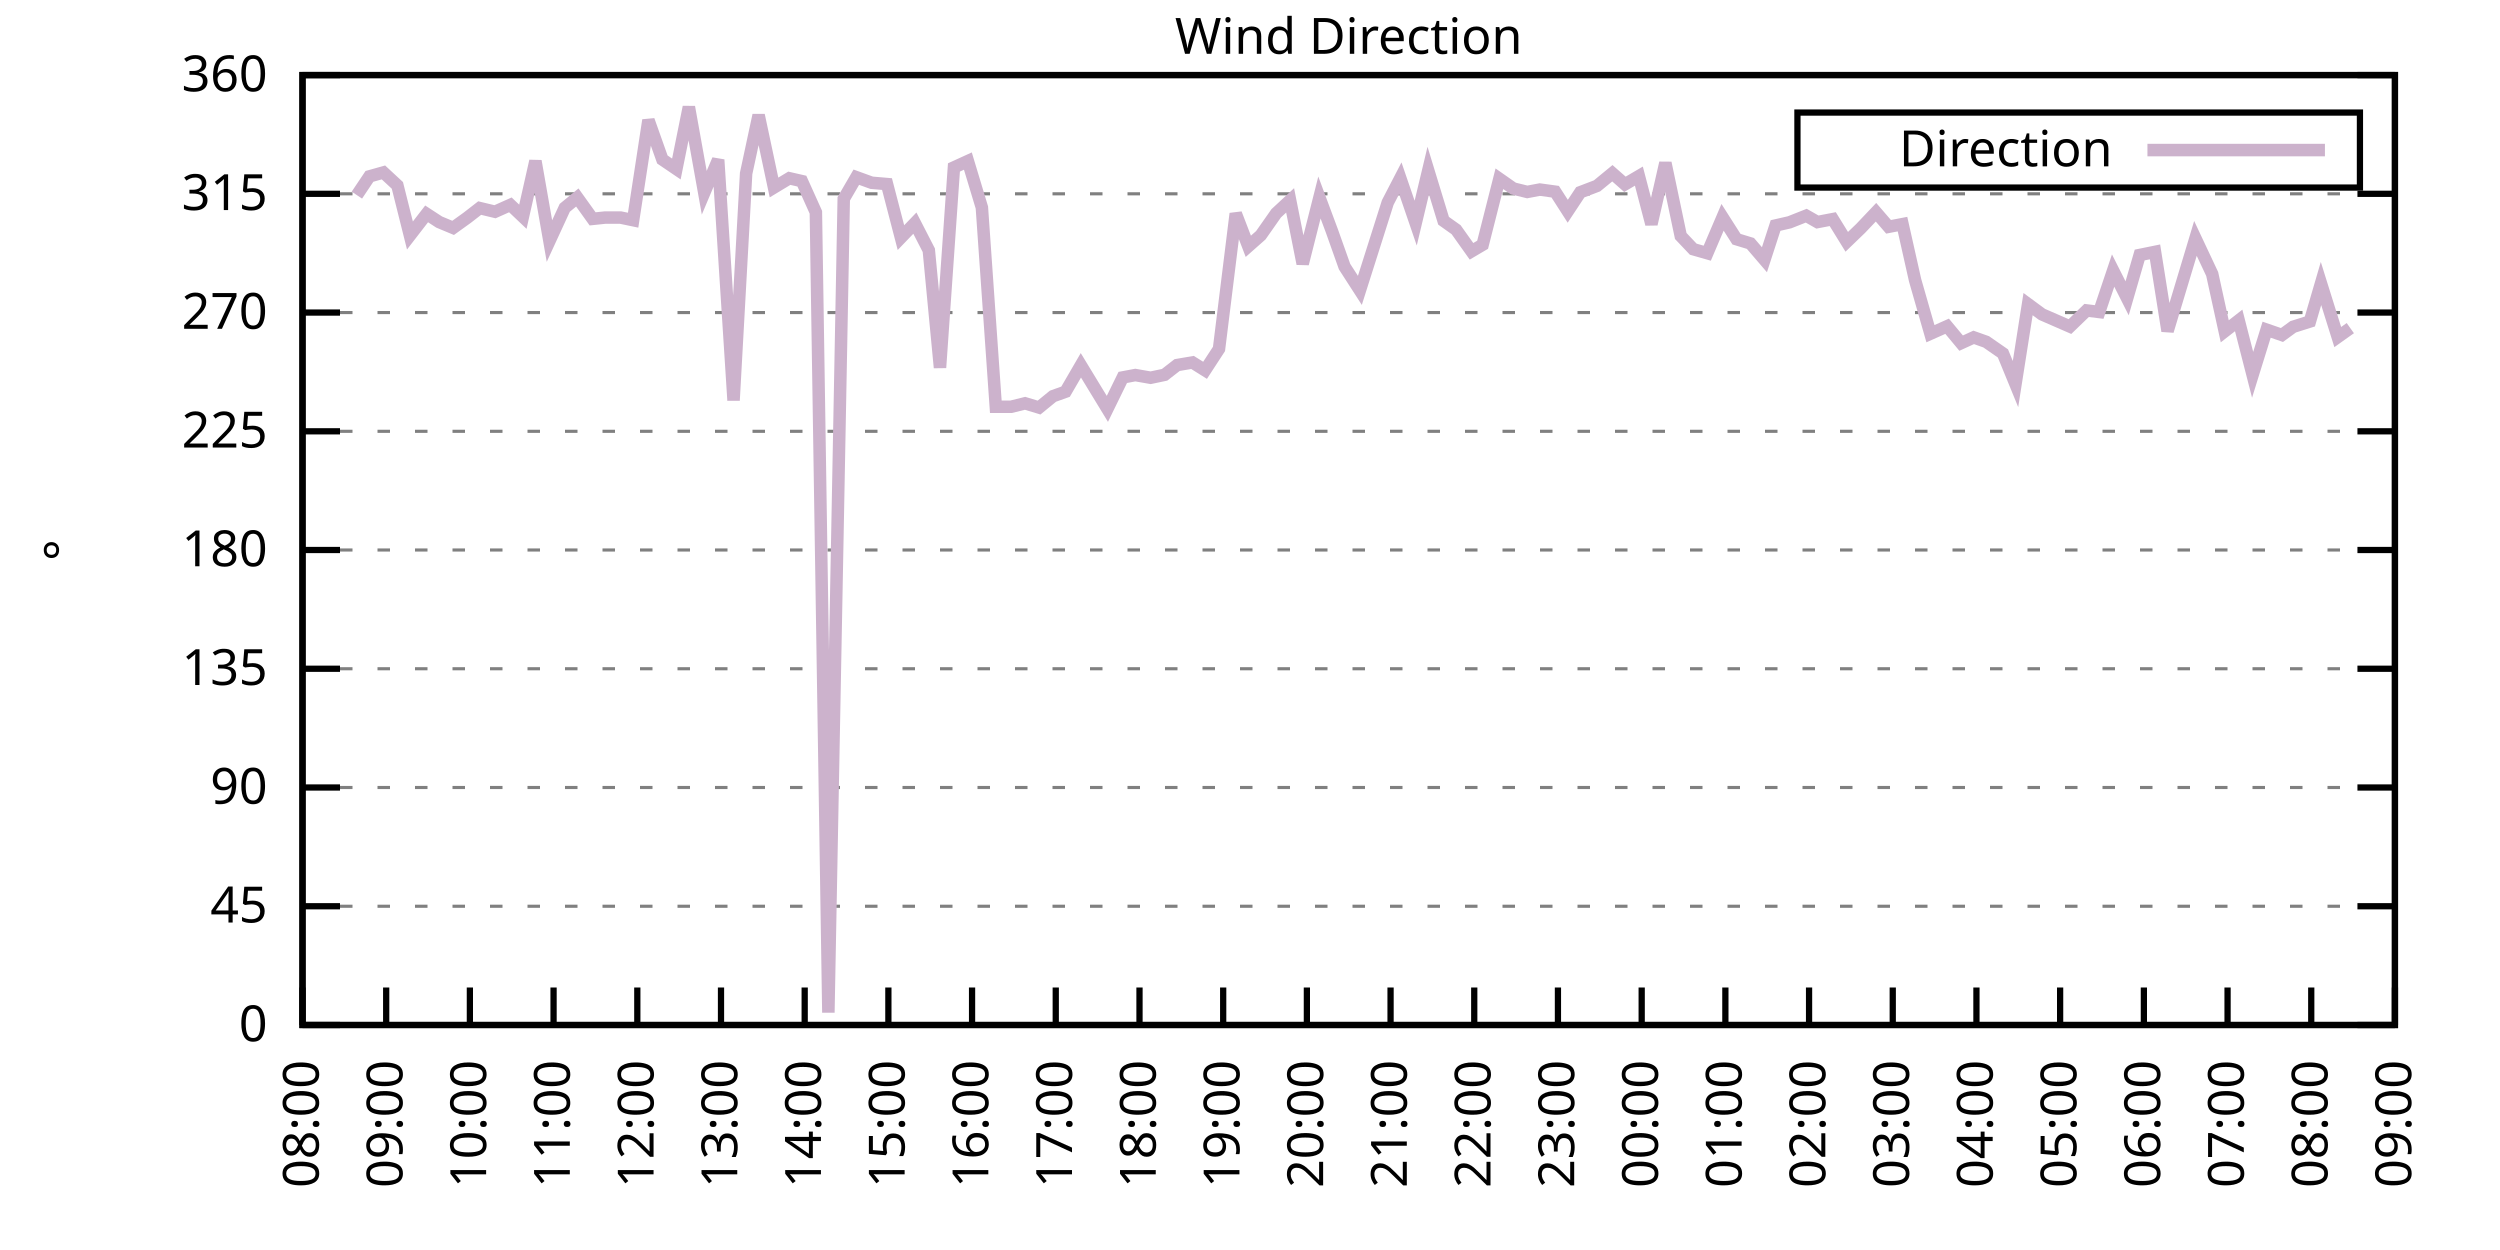
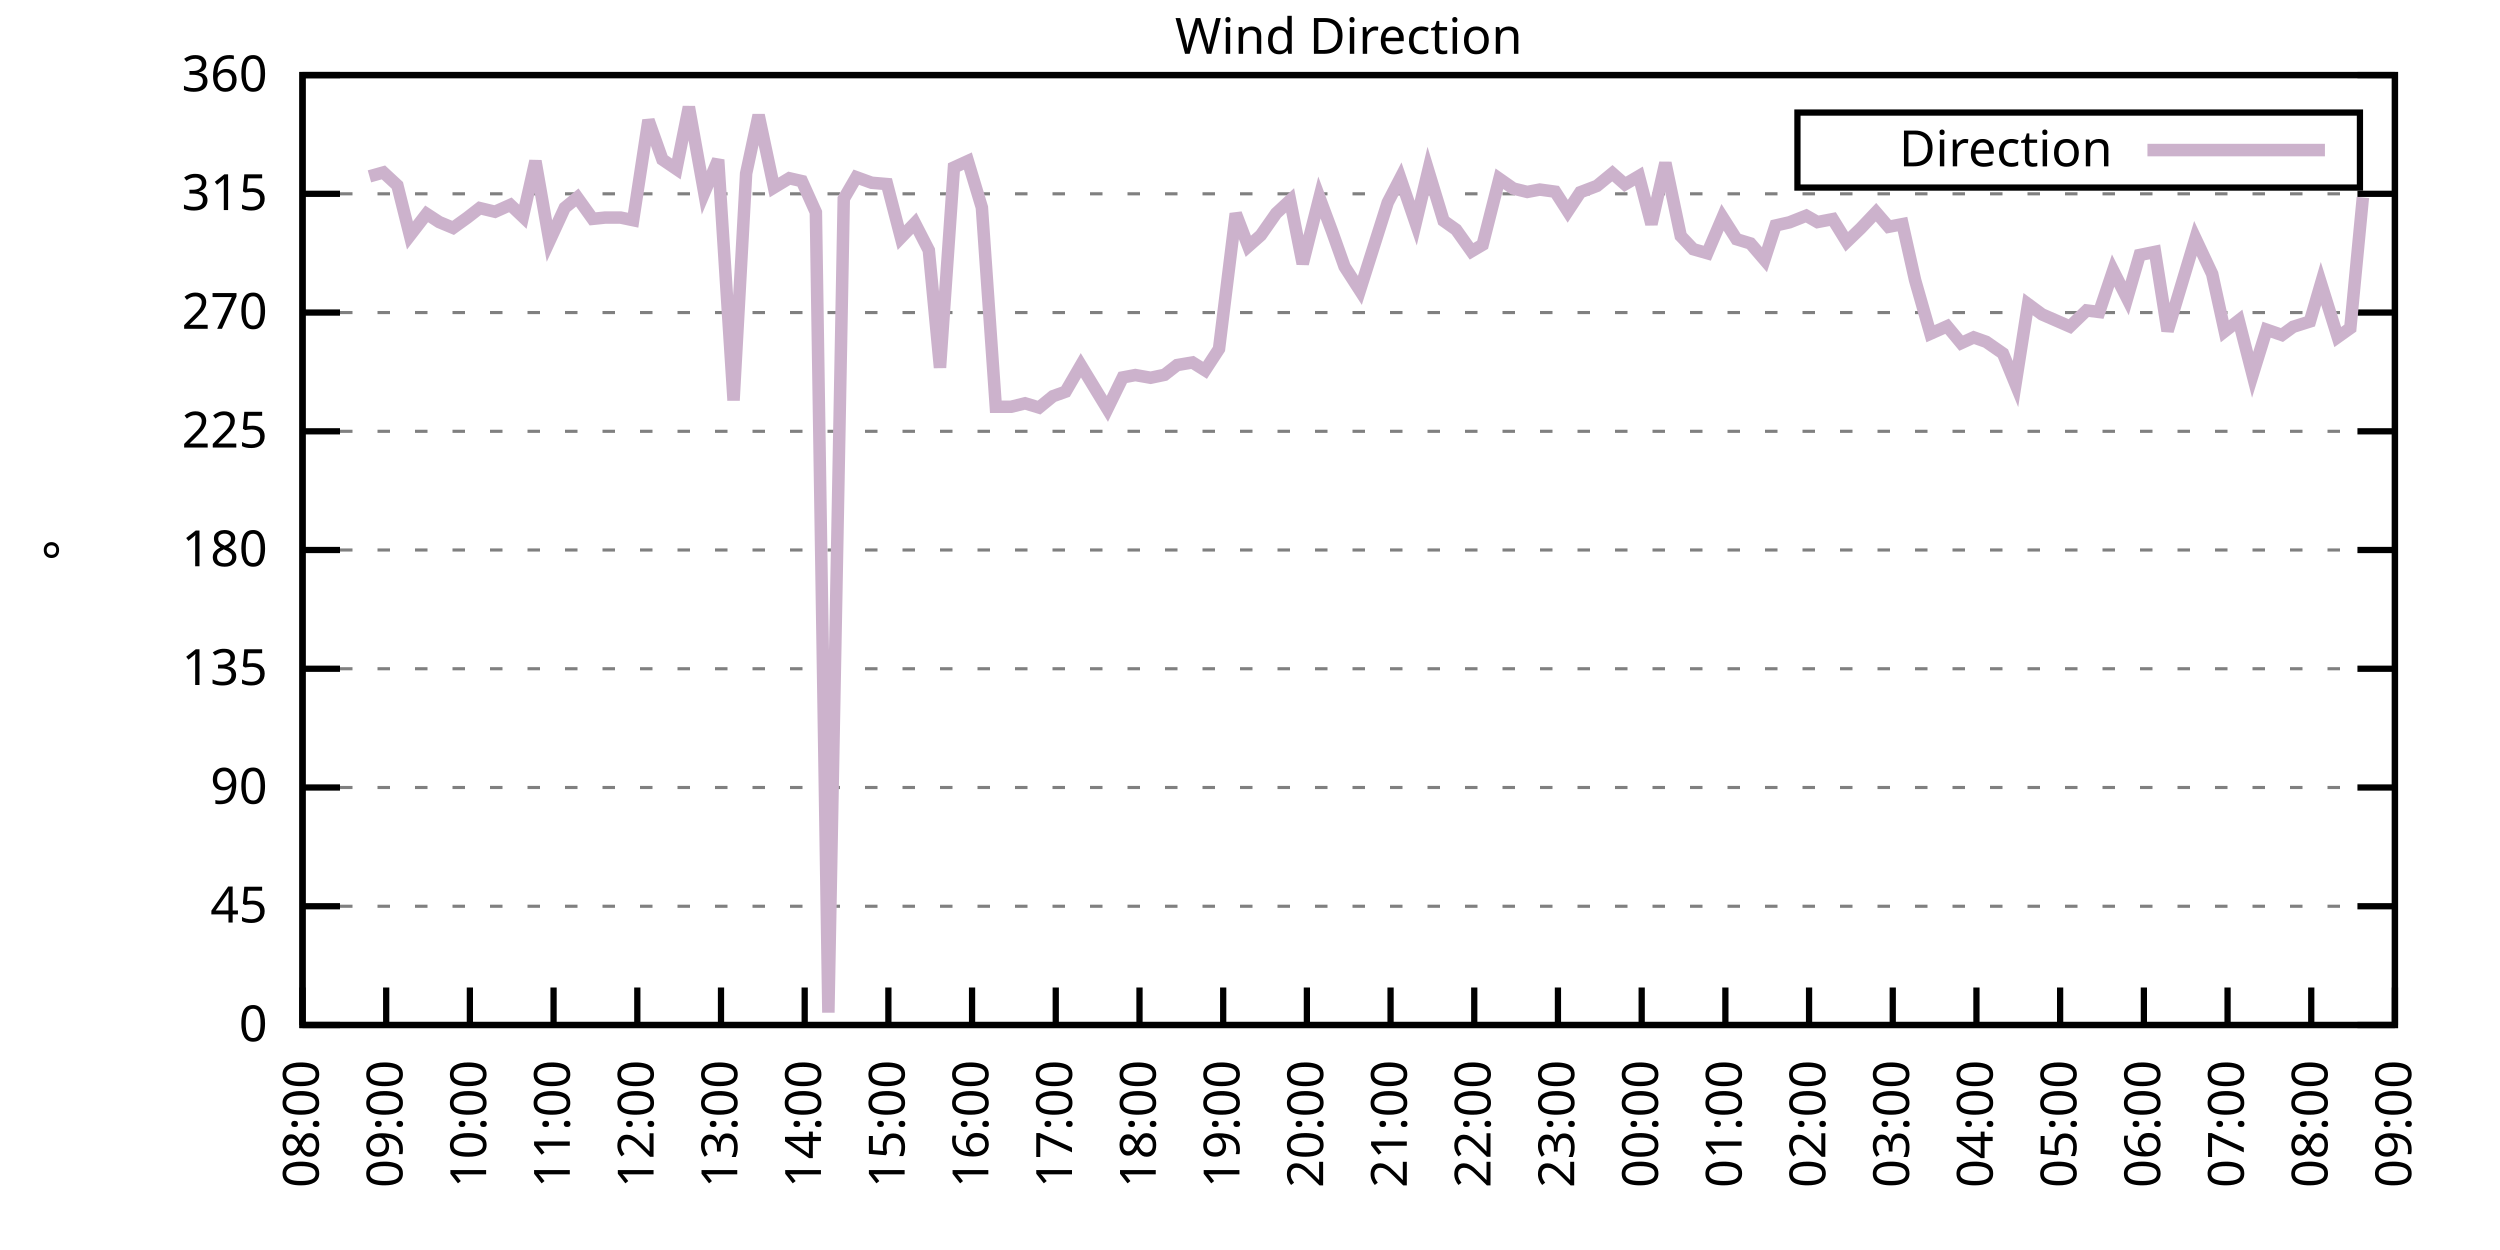
<svg xmlns="http://www.w3.org/2000/svg" xmlns:xlink="http://www.w3.org/1999/xlink" width="400" height="200" viewBox="0 0 400 200">
  <g id="gnuplot_canvas">
    <rect x="0" y="0" width="400" height="200" fill="none" />
    <defs>
      <circle id="gpDot" r="0.5" stroke-width="0.5" stroke="currentColor" />
      <path id="gpPt0" stroke-width="0.333" stroke="currentColor" d="M-1,0 h2 M0,-1 v2" />
      <path id="gpPt1" stroke-width="0.333" stroke="currentColor" d="M-1,-1 L1,1 M1,-1 L-1,1" />
      <path id="gpPt2" stroke-width="0.333" stroke="currentColor" d="M-1,0 L1,0 M0,-1 L0,1 M-1,-1 L1,1 M-1,1 L1,-1" />
      <rect id="gpPt3" stroke-width="0.333" stroke="currentColor" x="-1" y="-1" width="2" height="2" />
      <rect id="gpPt4" stroke-width="0.333" stroke="currentColor" fill="currentColor" x="-1" y="-1" width="2" height="2" />
      <circle id="gpPt5" stroke-width="0.333" stroke="currentColor" cx="0" cy="0" r="1" />
      <use xlink:href="#gpPt5" id="gpPt6" fill="currentColor" stroke="none" />
      <path id="gpPt7" stroke-width="0.333" stroke="currentColor" d="M0,-1.33 L-1.33,0.67 L1.33,0.67 z" />
      <use xlink:href="#gpPt7" id="gpPt8" fill="currentColor" stroke="none" />
      <use xlink:href="#gpPt7" id="gpPt9" stroke="currentColor" transform="rotate(180)" />
      <use xlink:href="#gpPt9" id="gpPt10" fill="currentColor" stroke="none" />
      <use xlink:href="#gpPt3" id="gpPt11" stroke="currentColor" transform="rotate(45)" />
      <use xlink:href="#gpPt11" id="gpPt12" fill="currentColor" stroke="none" />
      <path id="gpPt13" stroke-width="0.333" stroke="currentColor" d="M0,1.330 L1.265,0.411 L0.782,-1.067 L-0.782,-1.076 L-1.265,0.411 z" />
      <use xlink:href="#gpPt13" id="gpPt14" fill="currentColor" stroke="none" />
      <filter id="textbox" filterUnits="objectBoundingBox" x="0" y="0" height="1" width="1">
        <feFlood flood-color="white" flood-opacity="1" result="bgnd" />
        <feComposite in="SourceGraphic" in2="bgnd" operator="atop" />
      </filter>
      <filter id="greybox" filterUnits="objectBoundingBox" x="0" y="0" height="1" width="1">
        <feFlood flood-color="lightgrey" flood-opacity="1" result="grey" />
        <feComposite in="SourceGraphic" in2="grey" operator="atop" />
      </filter>
    </defs>
    <g fill="none" color="white" stroke="currentColor" stroke-width="1.00" stroke-linecap="butt" stroke-linejoin="miter">
</g>
    <g fill="none" color="black" stroke="currentColor" stroke-width="1.00" stroke-linecap="butt" stroke-linejoin="miter">
      <g stroke="none" shape-rendering="crispEdges">
        <polygon fill="rgb(255, 255, 255)" points="48.40,164.00 383.18,164.00 383.18,12.02 48.40,12.02 " />
      </g>
    </g>
    <g fill="none" color="black" stroke="currentColor" stroke-width="1.00" stroke-linecap="butt" stroke-linejoin="miter">
</g>
    <g fill="none" color="black" stroke="black" stroke-width="0.50" stroke-linecap="butt" stroke-linejoin="miter">
</g>
    <g fill="none" color="gray" stroke="currentColor" stroke-width="0.50" stroke-linecap="butt" stroke-linejoin="miter">
      <path stroke="gray" stroke-dasharray="2,4" class="gridline" d="M48.40,164.00 L383.19,164.00  " />
    </g>
    <g fill="none" color="gray" stroke="gray" stroke-width="1.00" stroke-linecap="butt" stroke-linejoin="miter">
</g>
    <g fill="none" color="black" stroke="currentColor" stroke-width="1.00" stroke-linecap="butt" stroke-linejoin="miter">
      <path stroke="black" d="M48.40,164.00 L54.40,164.00 M383.19,164.00 L377.19,164.00  " />
      <g transform="translate(42.80,166.60)" stroke="none" fill="black" font-family="Sans" font-size="8.00" text-anchor="end">
        <text>
          <tspan font-family="Sans"> 0</tspan>
        </text>
      </g>
    </g>
    <g fill="none" color="black" stroke="currentColor" stroke-width="1.00" stroke-linecap="butt" stroke-linejoin="miter">
</g>
    <g fill="none" color="black" stroke="black" stroke-width="0.50" stroke-linecap="butt" stroke-linejoin="miter">
</g>
    <g fill="none" color="gray" stroke="currentColor" stroke-width="0.50" stroke-linecap="butt" stroke-linejoin="miter">
      <path stroke="gray" stroke-dasharray="2,4" class="gridline" d="M48.40,145.00 L383.19,145.00  " />
    </g>
    <g fill="none" color="gray" stroke="gray" stroke-width="1.00" stroke-linecap="butt" stroke-linejoin="miter">
</g>
    <g fill="none" color="black" stroke="currentColor" stroke-width="1.00" stroke-linecap="butt" stroke-linejoin="miter">
      <path stroke="black" d="M48.40,145.00 L54.40,145.00 M383.19,145.00 L377.19,145.00  " />
      <g transform="translate(42.80,147.60)" stroke="none" fill="black" font-family="Sans" font-size="8.00" text-anchor="end">
        <text>
          <tspan font-family="Sans"> 45</tspan>
        </text>
      </g>
    </g>
    <g fill="none" color="black" stroke="currentColor" stroke-width="1.00" stroke-linecap="butt" stroke-linejoin="miter">
</g>
    <g fill="none" color="black" stroke="black" stroke-width="0.50" stroke-linecap="butt" stroke-linejoin="miter">
</g>
    <g fill="none" color="gray" stroke="currentColor" stroke-width="0.50" stroke-linecap="butt" stroke-linejoin="miter">
      <path stroke="gray" stroke-dasharray="2,4" class="gridline" d="M48.40,126.00 L383.19,126.00  " />
    </g>
    <g fill="none" color="gray" stroke="gray" stroke-width="1.00" stroke-linecap="butt" stroke-linejoin="miter">
</g>
    <g fill="none" color="black" stroke="currentColor" stroke-width="1.00" stroke-linecap="butt" stroke-linejoin="miter">
      <path stroke="black" d="M48.40,126.00 L54.40,126.00 M383.19,126.00 L377.19,126.00  " />
      <g transform="translate(42.80,128.60)" stroke="none" fill="black" font-family="Sans" font-size="8.00" text-anchor="end">
        <text>
          <tspan font-family="Sans"> 90</tspan>
        </text>
      </g>
    </g>
    <g fill="none" color="black" stroke="currentColor" stroke-width="1.00" stroke-linecap="butt" stroke-linejoin="miter">
</g>
    <g fill="none" color="black" stroke="black" stroke-width="0.50" stroke-linecap="butt" stroke-linejoin="miter">
</g>
    <g fill="none" color="gray" stroke="currentColor" stroke-width="0.50" stroke-linecap="butt" stroke-linejoin="miter">
      <path stroke="gray" stroke-dasharray="2,4" class="gridline" d="M48.40,107.00 L383.19,107.00  " />
    </g>
    <g fill="none" color="gray" stroke="gray" stroke-width="1.00" stroke-linecap="butt" stroke-linejoin="miter">
</g>
    <g fill="none" color="black" stroke="currentColor" stroke-width="1.00" stroke-linecap="butt" stroke-linejoin="miter">
      <path stroke="black" d="M48.40,107.00 L54.40,107.00 M383.19,107.00 L377.19,107.00  " />
      <g transform="translate(42.80,109.60)" stroke="none" fill="black" font-family="Sans" font-size="8.00" text-anchor="end">
        <text>
          <tspan font-family="Sans"> 135</tspan>
        </text>
      </g>
    </g>
    <g fill="none" color="black" stroke="currentColor" stroke-width="1.00" stroke-linecap="butt" stroke-linejoin="miter">
</g>
    <g fill="none" color="black" stroke="black" stroke-width="0.50" stroke-linecap="butt" stroke-linejoin="miter">
</g>
    <g fill="none" color="gray" stroke="currentColor" stroke-width="0.50" stroke-linecap="butt" stroke-linejoin="miter">
      <path stroke="gray" stroke-dasharray="2,4" class="gridline" d="M48.40,88.00 L383.19,88.00  " />
    </g>
    <g fill="none" color="gray" stroke="gray" stroke-width="1.00" stroke-linecap="butt" stroke-linejoin="miter">
</g>
    <g fill="none" color="black" stroke="currentColor" stroke-width="1.00" stroke-linecap="butt" stroke-linejoin="miter">
      <path stroke="black" d="M48.40,88.00 L54.40,88.00 M383.19,88.00 L377.19,88.00  " />
      <g transform="translate(42.80,90.60)" stroke="none" fill="black" font-family="Sans" font-size="8.00" text-anchor="end">
        <text>
          <tspan font-family="Sans"> 180</tspan>
        </text>
      </g>
    </g>
    <g fill="none" color="black" stroke="currentColor" stroke-width="1.00" stroke-linecap="butt" stroke-linejoin="miter">
</g>
    <g fill="none" color="black" stroke="black" stroke-width="0.50" stroke-linecap="butt" stroke-linejoin="miter">
</g>
    <g fill="none" color="gray" stroke="currentColor" stroke-width="0.50" stroke-linecap="butt" stroke-linejoin="miter">
      <path stroke="gray" stroke-dasharray="2,4" class="gridline" d="M48.40,69.01 L383.19,69.01  " />
    </g>
    <g fill="none" color="gray" stroke="gray" stroke-width="1.00" stroke-linecap="butt" stroke-linejoin="miter">
</g>
    <g fill="none" color="black" stroke="currentColor" stroke-width="1.00" stroke-linecap="butt" stroke-linejoin="miter">
      <path stroke="black" d="M48.40,69.01 L54.40,69.01 M383.19,69.01 L377.19,69.01  " />
      <g transform="translate(42.80,71.61)" stroke="none" fill="black" font-family="Sans" font-size="8.00" text-anchor="end">
        <text>
          <tspan font-family="Sans"> 225</tspan>
        </text>
      </g>
    </g>
    <g fill="none" color="black" stroke="currentColor" stroke-width="1.00" stroke-linecap="butt" stroke-linejoin="miter">
</g>
    <g fill="none" color="black" stroke="black" stroke-width="0.50" stroke-linecap="butt" stroke-linejoin="miter">
</g>
    <g fill="none" color="gray" stroke="currentColor" stroke-width="0.50" stroke-linecap="butt" stroke-linejoin="miter">
      <path stroke="gray" stroke-dasharray="2,4" class="gridline" d="M48.40,50.01 L383.19,50.01  " />
    </g>
    <g fill="none" color="gray" stroke="gray" stroke-width="1.00" stroke-linecap="butt" stroke-linejoin="miter">
</g>
    <g fill="none" color="black" stroke="currentColor" stroke-width="1.00" stroke-linecap="butt" stroke-linejoin="miter">
      <path stroke="black" d="M48.40,50.01 L54.40,50.01 M383.19,50.01 L377.19,50.01  " />
      <g transform="translate(42.80,52.61)" stroke="none" fill="black" font-family="Sans" font-size="8.00" text-anchor="end">
        <text>
          <tspan font-family="Sans"> 270</tspan>
        </text>
      </g>
    </g>
    <g fill="none" color="black" stroke="currentColor" stroke-width="1.00" stroke-linecap="butt" stroke-linejoin="miter">
</g>
    <g fill="none" color="black" stroke="black" stroke-width="0.50" stroke-linecap="butt" stroke-linejoin="miter">
</g>
    <g fill="none" color="gray" stroke="currentColor" stroke-width="0.50" stroke-linecap="butt" stroke-linejoin="miter">
      <path stroke="gray" stroke-dasharray="2,4" class="gridline" d="M48.40,31.01 L383.19,31.01  " />
    </g>
    <g fill="none" color="gray" stroke="gray" stroke-width="1.00" stroke-linecap="butt" stroke-linejoin="miter">
</g>
    <g fill="none" color="black" stroke="currentColor" stroke-width="1.00" stroke-linecap="butt" stroke-linejoin="miter">
      <path stroke="black" d="M48.40,31.01 L54.40,31.01 M383.19,31.01 L377.19,31.01  " />
      <g transform="translate(42.80,33.61)" stroke="none" fill="black" font-family="Sans" font-size="8.00" text-anchor="end">
        <text>
          <tspan font-family="Sans"> 315</tspan>
        </text>
      </g>
    </g>
    <g fill="none" color="black" stroke="currentColor" stroke-width="1.00" stroke-linecap="butt" stroke-linejoin="miter">
</g>
    <g fill="none" color="black" stroke="black" stroke-width="0.50" stroke-linecap="butt" stroke-linejoin="miter">
</g>
    <g fill="none" color="gray" stroke="currentColor" stroke-width="0.50" stroke-linecap="butt" stroke-linejoin="miter">
      <path stroke="gray" stroke-dasharray="2,4" class="gridline" d="M48.40,12.01 L383.19,12.01  " />
    </g>
    <g fill="none" color="gray" stroke="gray" stroke-width="1.00" stroke-linecap="butt" stroke-linejoin="miter">
</g>
    <g fill="none" color="black" stroke="currentColor" stroke-width="1.00" stroke-linecap="butt" stroke-linejoin="miter">
      <path stroke="black" d="M48.40,12.01 L54.40,12.01 M383.19,12.01 L377.19,12.01  " />
      <g transform="translate(42.80,14.61)" stroke="none" fill="black" font-family="Sans" font-size="8.00" text-anchor="end">
        <text>
          <tspan font-family="Sans"> 360</tspan>
        </text>
      </g>
    </g>
    <g fill="none" color="black" stroke="currentColor" stroke-width="1.00" stroke-linecap="butt" stroke-linejoin="miter">
      <path stroke="black" d="M48.40,164.00 L48.40,158.00  " />
      <g transform="translate(51.00,169.60) rotate(270.00)" stroke="none" fill="black" font-family="Sans" font-size="8.00" text-anchor="end">
        <text>
          <tspan font-family="Sans">08:00</tspan>
        </text>
      </g>
    </g>
    <g fill="none" color="black" stroke="currentColor" stroke-width="1.00" stroke-linecap="butt" stroke-linejoin="miter">
      <path stroke="black" d="M61.79,164.00 L61.79,158.00  " />
      <g transform="translate(64.39,169.60) rotate(270.00)" stroke="none" fill="black" font-family="Sans" font-size="8.00" text-anchor="end">
        <text>
          <tspan font-family="Sans">09:00</tspan>
        </text>
      </g>
    </g>
    <g fill="none" color="black" stroke="currentColor" stroke-width="1.00" stroke-linecap="butt" stroke-linejoin="miter">
      <path stroke="black" d="M75.18,164.00 L75.18,158.00  " />
      <g transform="translate(77.78,169.60) rotate(270.00)" stroke="none" fill="black" font-family="Sans" font-size="8.00" text-anchor="end">
        <text>
          <tspan font-family="Sans">10:00</tspan>
        </text>
      </g>
    </g>
    <g fill="none" color="black" stroke="currentColor" stroke-width="1.00" stroke-linecap="butt" stroke-linejoin="miter">
      <path stroke="black" d="M88.57,164.00 L88.57,158.00  " />
      <g transform="translate(91.17,169.60) rotate(270.00)" stroke="none" fill="black" font-family="Sans" font-size="8.00" text-anchor="end">
        <text>
          <tspan font-family="Sans">11:00</tspan>
        </text>
      </g>
    </g>
    <g fill="none" color="black" stroke="currentColor" stroke-width="1.00" stroke-linecap="butt" stroke-linejoin="miter">
      <path stroke="black" d="M101.97,164.00 L101.97,158.00  " />
      <g transform="translate(104.57,169.60) rotate(270.00)" stroke="none" fill="black" font-family="Sans" font-size="8.00" text-anchor="end">
        <text>
          <tspan font-family="Sans">12:00</tspan>
        </text>
      </g>
    </g>
    <g fill="none" color="black" stroke="currentColor" stroke-width="1.00" stroke-linecap="butt" stroke-linejoin="miter">
      <path stroke="black" d="M115.36,164.00 L115.36,158.00  " />
      <g transform="translate(117.96,169.60) rotate(270.00)" stroke="none" fill="black" font-family="Sans" font-size="8.00" text-anchor="end">
        <text>
          <tspan font-family="Sans">13:00</tspan>
        </text>
      </g>
    </g>
    <g fill="none" color="black" stroke="currentColor" stroke-width="1.00" stroke-linecap="butt" stroke-linejoin="miter">
      <path stroke="black" d="M128.75,164.00 L128.75,158.00  " />
      <g transform="translate(131.35,169.60) rotate(270.00)" stroke="none" fill="black" font-family="Sans" font-size="8.00" text-anchor="end">
        <text>
          <tspan font-family="Sans">14:00</tspan>
        </text>
      </g>
    </g>
    <g fill="none" color="black" stroke="currentColor" stroke-width="1.00" stroke-linecap="butt" stroke-linejoin="miter">
      <path stroke="black" d="M142.14,164.00 L142.14,158.00  " />
      <g transform="translate(144.74,169.60) rotate(270.00)" stroke="none" fill="black" font-family="Sans" font-size="8.00" text-anchor="end">
        <text>
          <tspan font-family="Sans">15:00</tspan>
        </text>
      </g>
    </g>
    <g fill="none" color="black" stroke="currentColor" stroke-width="1.00" stroke-linecap="butt" stroke-linejoin="miter">
      <path stroke="black" d="M155.53,164.00 L155.53,158.00  " />
      <g transform="translate(158.13,169.60) rotate(270.00)" stroke="none" fill="black" font-family="Sans" font-size="8.00" text-anchor="end">
        <text>
          <tspan font-family="Sans">16:00</tspan>
        </text>
      </g>
    </g>
    <g fill="none" color="black" stroke="currentColor" stroke-width="1.00" stroke-linecap="butt" stroke-linejoin="miter">
      <path stroke="black" d="M168.92,164.00 L168.92,158.00  " />
      <g transform="translate(171.52,169.60) rotate(270.00)" stroke="none" fill="black" font-family="Sans" font-size="8.00" text-anchor="end">
        <text>
          <tspan font-family="Sans">17:00</tspan>
        </text>
      </g>
    </g>
    <g fill="none" color="black" stroke="currentColor" stroke-width="1.00" stroke-linecap="butt" stroke-linejoin="miter">
      <path stroke="black" d="M182.32,164.00 L182.32,158.00  " />
      <g transform="translate(184.92,169.60) rotate(270.00)" stroke="none" fill="black" font-family="Sans" font-size="8.00" text-anchor="end">
        <text>
          <tspan font-family="Sans">18:00</tspan>
        </text>
      </g>
    </g>
    <g fill="none" color="black" stroke="currentColor" stroke-width="1.00" stroke-linecap="butt" stroke-linejoin="miter">
      <path stroke="black" d="M195.71,164.00 L195.71,158.00  " />
      <g transform="translate(198.31,169.60) rotate(270.00)" stroke="none" fill="black" font-family="Sans" font-size="8.00" text-anchor="end">
        <text>
          <tspan font-family="Sans">19:00</tspan>
        </text>
      </g>
    </g>
    <g fill="none" color="black" stroke="currentColor" stroke-width="1.00" stroke-linecap="butt" stroke-linejoin="miter">
      <path stroke="black" d="M209.10,164.00 L209.10,158.00  " />
      <g transform="translate(211.70,169.60) rotate(270.00)" stroke="none" fill="black" font-family="Sans" font-size="8.00" text-anchor="end">
        <text>
          <tspan font-family="Sans">20:00</tspan>
        </text>
      </g>
    </g>
    <g fill="none" color="black" stroke="currentColor" stroke-width="1.00" stroke-linecap="butt" stroke-linejoin="miter">
      <path stroke="black" d="M222.49,164.00 L222.49,158.00  " />
      <g transform="translate(225.09,169.60) rotate(270.00)" stroke="none" fill="black" font-family="Sans" font-size="8.00" text-anchor="end">
        <text>
          <tspan font-family="Sans">21:00</tspan>
        </text>
      </g>
    </g>
    <g fill="none" color="black" stroke="currentColor" stroke-width="1.00" stroke-linecap="butt" stroke-linejoin="miter">
      <path stroke="black" d="M235.88,164.00 L235.88,158.00  " />
      <g transform="translate(238.48,169.60) rotate(270.00)" stroke="none" fill="black" font-family="Sans" font-size="8.00" text-anchor="end">
        <text>
          <tspan font-family="Sans">22:00</tspan>
        </text>
      </g>
    </g>
    <g fill="none" color="black" stroke="currentColor" stroke-width="1.00" stroke-linecap="butt" stroke-linejoin="miter">
      <path stroke="black" d="M249.27,164.00 L249.27,158.00  " />
      <g transform="translate(251.87,169.60) rotate(270.00)" stroke="none" fill="black" font-family="Sans" font-size="8.00" text-anchor="end">
        <text>
          <tspan font-family="Sans">23:00</tspan>
        </text>
      </g>
    </g>
    <g fill="none" color="black" stroke="currentColor" stroke-width="1.00" stroke-linecap="butt" stroke-linejoin="miter">
      <path stroke="black" d="M262.67,164.00 L262.67,158.00  " />
      <g transform="translate(265.27,169.60) rotate(270.00)" stroke="none" fill="black" font-family="Sans" font-size="8.00" text-anchor="end">
        <text>
          <tspan font-family="Sans">00:00</tspan>
        </text>
      </g>
    </g>
    <g fill="none" color="black" stroke="currentColor" stroke-width="1.00" stroke-linecap="butt" stroke-linejoin="miter">
      <path stroke="black" d="M276.06,164.00 L276.06,158.00  " />
      <g transform="translate(278.66,169.60) rotate(270.00)" stroke="none" fill="black" font-family="Sans" font-size="8.00" text-anchor="end">
        <text>
          <tspan font-family="Sans">01:00</tspan>
        </text>
      </g>
    </g>
    <g fill="none" color="black" stroke="currentColor" stroke-width="1.00" stroke-linecap="butt" stroke-linejoin="miter">
      <path stroke="black" d="M289.45,164.00 L289.45,158.00  " />
      <g transform="translate(292.05,169.60) rotate(270.00)" stroke="none" fill="black" font-family="Sans" font-size="8.00" text-anchor="end">
        <text>
          <tspan font-family="Sans">02:00</tspan>
        </text>
      </g>
    </g>
    <g fill="none" color="black" stroke="currentColor" stroke-width="1.00" stroke-linecap="butt" stroke-linejoin="miter">
      <path stroke="black" d="M302.84,164.00 L302.84,158.00  " />
      <g transform="translate(305.44,169.60) rotate(270.00)" stroke="none" fill="black" font-family="Sans" font-size="8.00" text-anchor="end">
        <text>
          <tspan font-family="Sans">03:00</tspan>
        </text>
      </g>
    </g>
    <g fill="none" color="black" stroke="currentColor" stroke-width="1.00" stroke-linecap="butt" stroke-linejoin="miter">
      <path stroke="black" d="M316.23,164.00 L316.23,158.00  " />
      <g transform="translate(318.83,169.60) rotate(270.00)" stroke="none" fill="black" font-family="Sans" font-size="8.00" text-anchor="end">
        <text>
          <tspan font-family="Sans">04:00</tspan>
        </text>
      </g>
    </g>
    <g fill="none" color="black" stroke="currentColor" stroke-width="1.00" stroke-linecap="butt" stroke-linejoin="miter">
      <path stroke="black" d="M329.62,164.00 L329.62,158.00  " />
      <g transform="translate(332.22,169.60) rotate(270.00)" stroke="none" fill="black" font-family="Sans" font-size="8.00" text-anchor="end">
        <text>
          <tspan font-family="Sans">05:00</tspan>
        </text>
      </g>
    </g>
    <g fill="none" color="black" stroke="currentColor" stroke-width="1.00" stroke-linecap="butt" stroke-linejoin="miter">
      <path stroke="black" d="M343.02,164.00 L343.02,158.00  " />
      <g transform="translate(345.62,169.60) rotate(270.00)" stroke="none" fill="black" font-family="Sans" font-size="8.00" text-anchor="end">
        <text>
          <tspan font-family="Sans">06:00</tspan>
        </text>
      </g>
    </g>
    <g fill="none" color="black" stroke="currentColor" stroke-width="1.00" stroke-linecap="butt" stroke-linejoin="miter">
      <path stroke="black" d="M356.41,164.00 L356.41,158.00  " />
      <g transform="translate(359.01,169.60) rotate(270.00)" stroke="none" fill="black" font-family="Sans" font-size="8.00" text-anchor="end">
        <text>
          <tspan font-family="Sans">07:00</tspan>
        </text>
      </g>
    </g>
    <g fill="none" color="black" stroke="currentColor" stroke-width="1.00" stroke-linecap="butt" stroke-linejoin="miter">
      <path stroke="black" d="M369.80,164.00 L369.80,158.00  " />
      <g transform="translate(372.40,169.60) rotate(270.00)" stroke="none" fill="black" font-family="Sans" font-size="8.00" text-anchor="end">
        <text>
          <tspan font-family="Sans">08:00</tspan>
        </text>
      </g>
    </g>
    <g fill="none" color="black" stroke="currentColor" stroke-width="1.00" stroke-linecap="butt" stroke-linejoin="miter">
      <path stroke="black" d="M383.19,164.00 L383.19,158.00  " />
      <g transform="translate(385.79,169.60) rotate(270.00)" stroke="none" fill="black" font-family="Sans" font-size="8.00" text-anchor="end">
        <text>
          <tspan font-family="Sans">09:00</tspan>
        </text>
      </g>
    </g>
    <g fill="none" color="black" stroke="currentColor" stroke-width="1.00" stroke-linecap="butt" stroke-linejoin="miter">
</g>
    <g fill="none" color="black" stroke="currentColor" stroke-width="1.00" stroke-linecap="butt" stroke-linejoin="miter">
      <path stroke="black" d="M48.40,12.01 L48.40,164.00 L383.19,164.00 L383.19,12.01 L48.40,12.01 Z  " />
    </g>
    <g fill="none" color="black" stroke="currentColor" stroke-width="1.00" stroke-linecap="butt" stroke-linejoin="miter">
</g>
    <g fill="none" color="black" stroke="currentColor" stroke-width="1.00" stroke-linecap="butt" stroke-linejoin="miter">
      <path stroke="black" d="M287.59,30.01 L287.59,18.01 L377.59,18.01 L377.59,30.01 L287.59,30.01 Z  " />
    </g>
    <g id="Wind_direction_plot_1">
      <g fill="none" color="white" stroke="black" stroke-width="2.00" stroke-linecap="butt" stroke-linejoin="miter">
</g>
      <g fill="none" color="black" stroke="currentColor" stroke-width="2.00" stroke-linecap="butt" stroke-linejoin="miter">
        <g transform="translate(337.99,26.61)" stroke="none" fill="black" font-family="Sans" font-size="8.00" text-anchor="end">
          <text>
            <tspan font-family="Sans">Direction</tspan>
          </text>
        </g>
      </g>
      <g fill="none" color="black" stroke="currentColor" stroke-width="2.00" stroke-linecap="butt" stroke-linejoin="miter">
-         <path stroke="rgb(204, 178, 204)" d="M343.59,24.01 L371.99,24.01 M57.10,31.22 L59.11,28.22 L61.35,27.59 L63.58,29.66 L65.59,37.68 L68.26,34.22   L70.27,35.53 L72.50,36.46 L74.74,34.85 L76.75,33.29 L79.20,33.88 L81.66,32.78 L83.66,34.68 L85.67,25.77   L87.91,38.57 L90.36,33.25 L92.37,31.60 L94.82,35.02 L96.83,34.81 L99.29,34.81 L101.30,35.23 L103.75,19.23   L105.98,25.52 L108.22,27.04 L110.22,17.12 L112.68,30.84 L114.91,25.56 L117.37,64.07 L119.38,27.76 L121.38,18.43   L123.84,30.00 L126.29,28.52 L128.30,28.98 L130.54,33.96 L132.54,162.02 L135.00,31.81 L137.01,28.35 L139.46,29.24   L141.92,29.45 L144.15,38.02 L146.38,35.70 L148.61,40.04 L150.40,58.83 L152.63,26.79 L154.86,25.77 L157.10,33.20   L159.33,65.08 L161.78,65.08 L164.01,64.53 L166.25,65.21 L168.48,63.39 L170.49,62.67 L172.94,58.45 L175.17,62.12   L177.18,65.42 L179.64,60.39 L181.65,60.01 L184.10,60.44 L186.33,59.97 L188.34,58.41 L190.80,57.99 L192.81,59.25   L195.04,55.83 L197.72,34.18 L199.73,39.41 L201.73,37.64 L204.19,34.13 L206.42,32.06 L208.43,42.20 L211.11,31.60   L213.12,37.00 L215.13,42.66 L217.58,46.46 L222.04,32.40 L224.05,28.52 L226.51,35.70 L228.52,27.29 L230.97,35.32   L232.98,36.75 L235.44,40.21 L237.22,39.16 L239.90,28.60 L242.13,30.16 L244.36,30.71 L246.37,30.33 L248.83,30.67   L250.84,33.80 L252.85,30.76 L255.52,29.74 L257.98,27.72 L259.99,29.49 L262.22,28.18 L264.23,35.86 L266.46,26.07   L268.92,37.76 L270.92,39.87 L273.16,40.51 L275.61,34.77 L277.84,38.27 L280.07,38.95 L282.31,41.56 L284.09,36.08   L286.32,35.57 L289.00,34.51 L290.79,35.53 L293.24,35.06 L295.48,38.69 L297.71,36.54 L300.16,33.96 L302.17,36.29   L304.40,35.86 L306.41,44.81 L308.87,53.39 L311.54,52.20 L313.78,54.90 L315.79,53.98 L317.79,54.69 L320.47,56.55   L322.48,61.45 L324.49,48.66 L326.72,50.30 L331.19,52.25 L333.86,49.67 L335.87,49.92 L338.10,43.29 L340.34,47.73   L342.35,40.80 L344.80,40.30 L346.81,52.96 L351.27,38.14 L353.95,43.84 L355.96,53.01 L358.19,51.27 L360.42,59.97   L362.66,52.75 L365.11,53.60 L366.90,52.29 L369.58,51.44 L371.36,45.36 L374.04,53.93 L376.05,52.50  " />
+         <path stroke="rgb(204, 178, 204)" d="M343.59,24.01 L371.99,24.01 M59.11,28.22 L61.35,27.59 L63.58,29.66 L65.59,37.68 L68.26,34.22 L70.27,35.53   L72.50,36.46 L74.74,34.85 L76.75,33.29 L79.20,33.88 L81.66,32.78 L83.66,34.68 L85.67,25.77 L87.91,38.57   L90.36,33.25 L92.37,31.60 L94.82,35.02 L96.83,34.81 L99.29,34.81 L101.30,35.23 L103.75,19.23 L105.98,25.52   L108.22,27.04 L110.22,17.12 L112.68,30.84 L114.91,25.56 L117.37,64.07 L119.38,27.76 L121.38,18.43 L123.84,30.00   L126.29,28.52 L128.30,28.98 L130.54,33.96 L132.54,162.02 L135.00,31.81 L137.01,28.35 L139.46,29.24 L141.92,29.45   L144.15,38.02 L146.38,35.70 L148.61,40.04 L150.40,58.83 L152.63,26.79 L154.86,25.77 L157.10,33.20 L159.33,65.08   L161.78,65.08 L164.01,64.53 L166.25,65.21 L168.48,63.39 L170.49,62.67 L172.94,58.45 L175.17,62.12 L177.18,65.42   L179.64,60.39 L181.65,60.01 L184.10,60.44 L186.33,59.97 L188.34,58.41 L190.80,57.99 L192.81,59.25 L195.04,55.83   L197.72,34.18 L199.73,39.41 L201.73,37.64 L204.19,34.13 L206.42,32.06 L208.43,42.20 L211.11,31.60 L213.12,37.00   L215.13,42.66 L217.58,46.46 L222.04,32.40 L224.05,28.52 L226.51,35.70 L228.52,27.29 L230.97,35.32 L232.98,36.75   L235.44,40.21 L237.22,39.16 L239.90,28.60 L242.13,30.16 L244.36,30.71 L246.37,30.33 L248.83,30.67 L250.84,33.80   L252.85,30.76 L255.52,29.74 L257.98,27.72 L259.99,29.49 L262.22,28.18 L264.23,35.86 L266.46,26.07 L268.92,37.76   L270.92,39.87 L273.16,40.51 L275.61,34.77 L277.84,38.27 L280.07,38.95 L282.31,41.56 L284.09,36.08 L286.32,35.57   L289.00,34.51 L290.79,35.53 L293.24,35.06 L295.48,38.69 L297.71,36.54 L300.16,33.96 L302.17,36.29 L304.40,35.86   L306.41,44.81 L308.87,53.39 L311.54,52.20 L313.78,54.90 L315.79,53.98 L317.79,54.69 L320.47,56.55 L322.48,61.45   L324.49,48.66 L326.72,50.30 L331.19,52.25 L333.86,49.67 L335.87,49.92 L338.10,43.29 L340.34,47.73 L342.35,40.80   L344.80,40.30 L346.81,52.96 L351.27,38.14 L353.95,43.84 L355.96,53.01 L358.19,51.27 L360.42,59.97 L362.66,52.75   L365.11,53.60 L366.90,52.29 L369.58,51.44 L371.36,45.36 L374.04,53.93 L376.05,52.50 L378.06,31.60  " />
      </g>
    </g>
    <g fill="none" color="black" stroke="currentColor" stroke-width="2.00" stroke-linecap="butt" stroke-linejoin="miter">
</g>
    <g fill="none" color="black" stroke="black" stroke-width="1.00" stroke-linecap="butt" stroke-linejoin="miter">
</g>
    <g fill="none" color="black" stroke="currentColor" stroke-width="1.00" stroke-linecap="butt" stroke-linejoin="miter">
      <path stroke="black" d="M48.40,12.01 L48.40,164.00 L383.19,164.00 L383.19,12.01 L48.40,12.01 Z  " />
      <g transform="translate(12.80,88.01) rotate(270.00)" stroke="none" fill="black" font-family="Sans" font-size="8.00" text-anchor="middle">
        <text>
          <tspan font-family="Sans">°</tspan>
        </text>
      </g>
    </g>
    <g fill="none" color="black" stroke="currentColor" stroke-width="1.00" stroke-linecap="butt" stroke-linejoin="miter">
</g>
    <g fill="none" color="black" stroke="currentColor" stroke-width="1.00" stroke-linecap="butt" stroke-linejoin="miter">
      <g transform="translate(215.79,8.61)" stroke="none" fill="black" font-family="Sans" font-size="8.00" text-anchor="middle">
        <text>
          <tspan font-family="Sans">Wind Direction</tspan>
        </text>
      </g>
    </g>
    <g fill="none" color="black" stroke="currentColor" stroke-width="1.00" stroke-linecap="butt" stroke-linejoin="miter">
</g>
  </g>
</svg>
